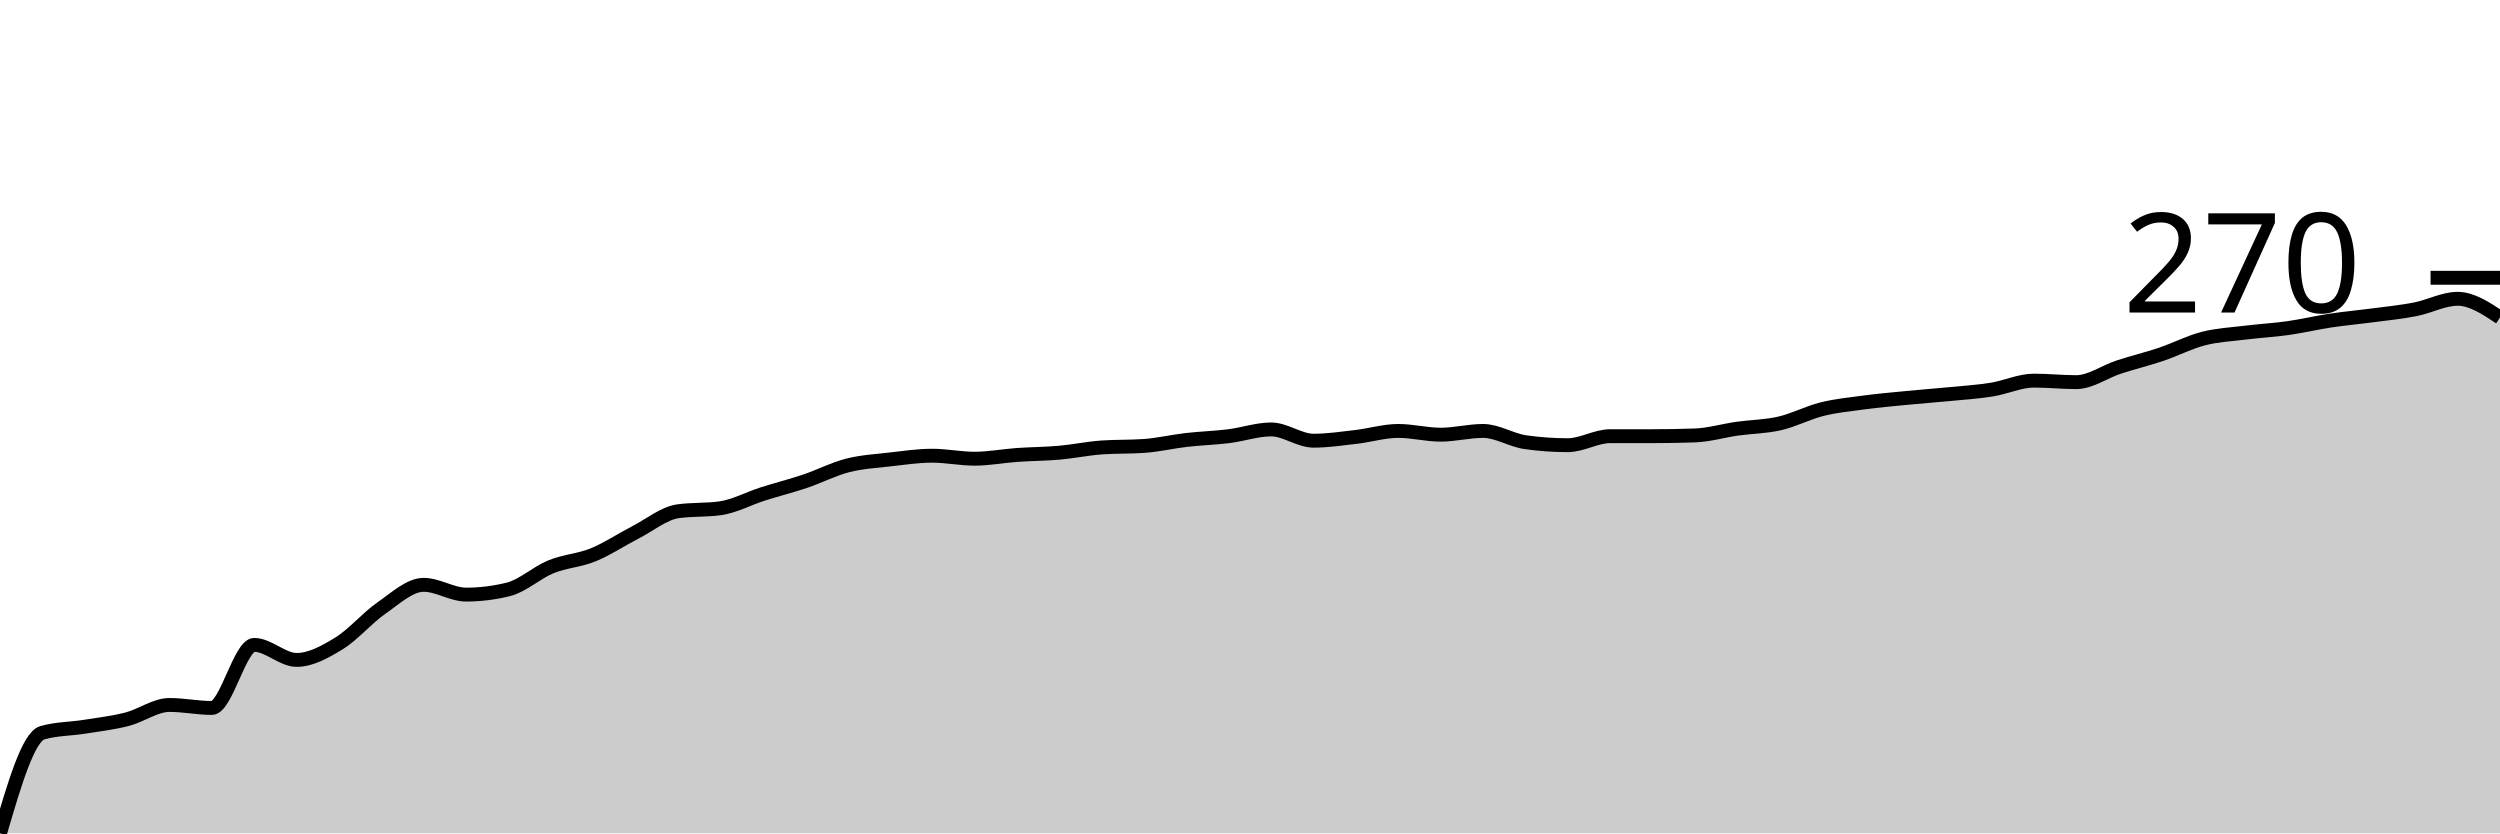
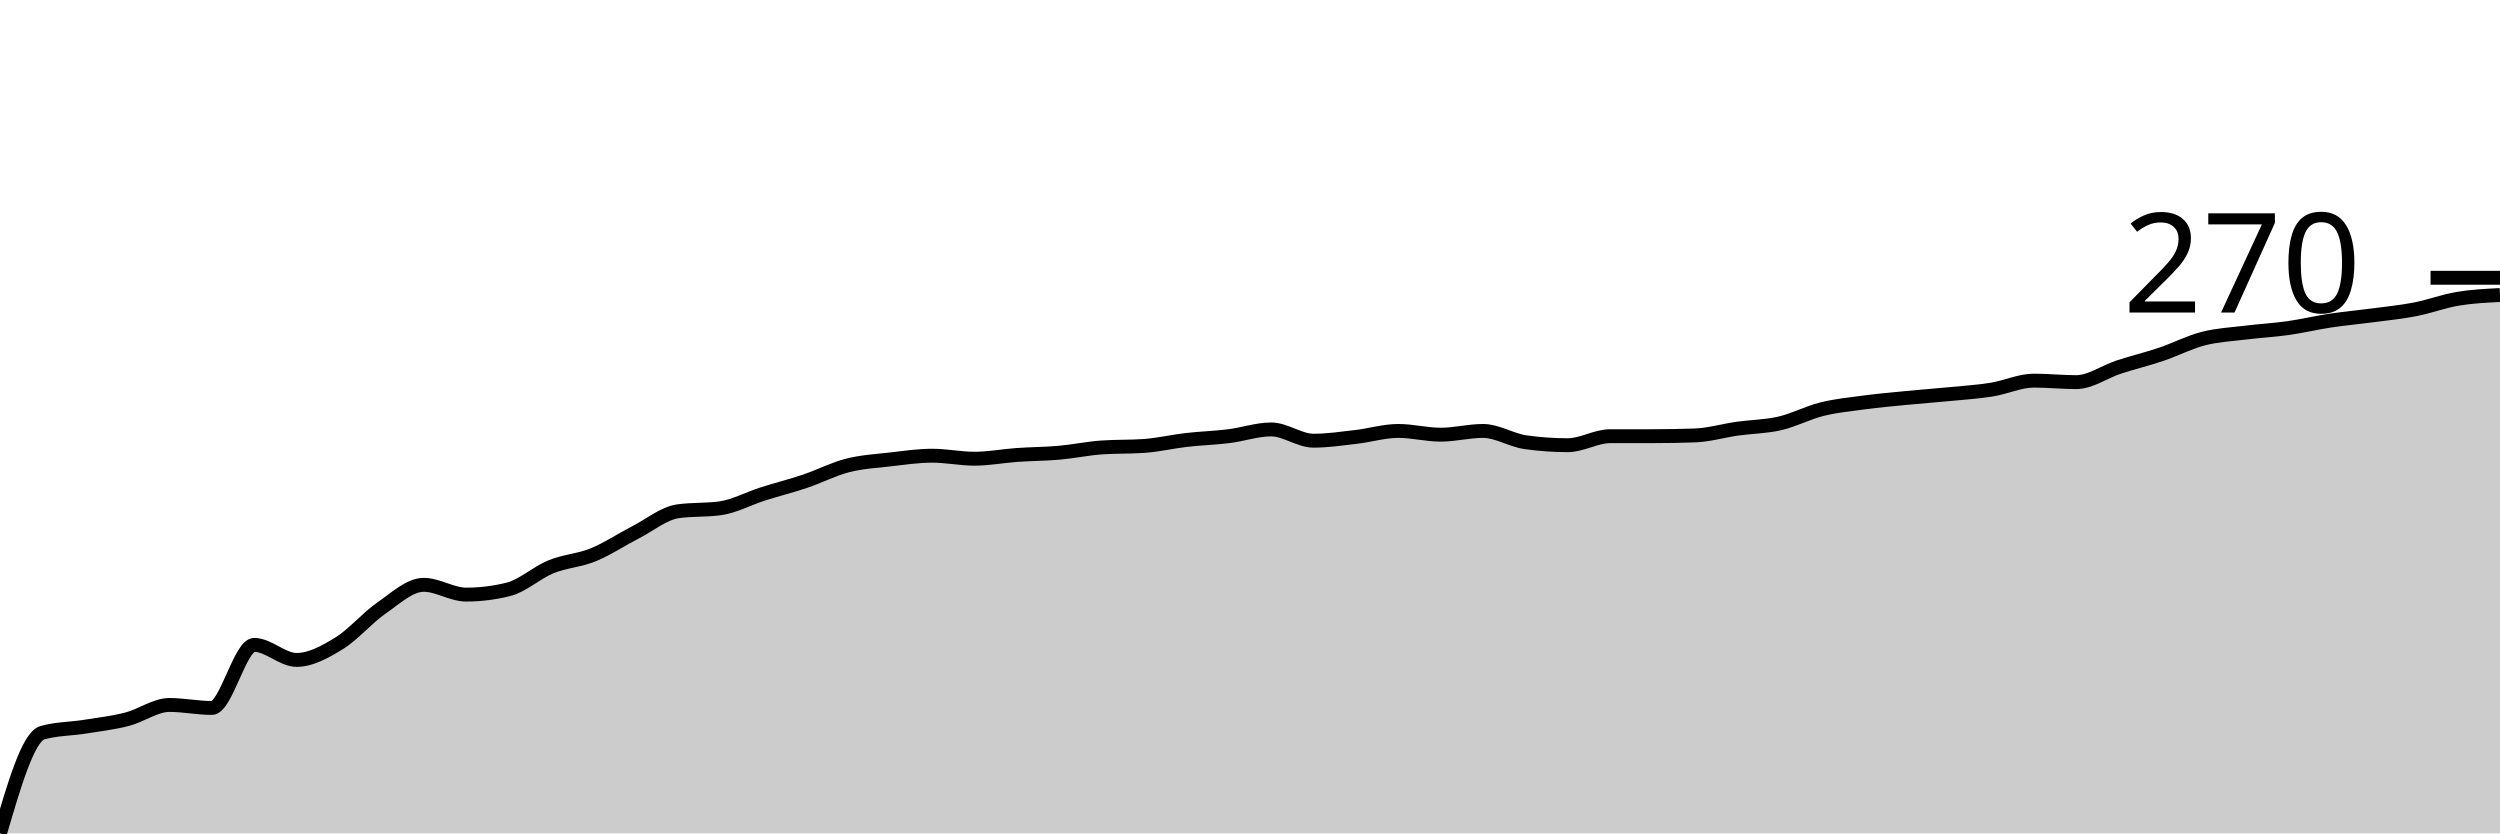
<svg xmlns="http://www.w3.org/2000/svg" viewBox="0 0 180 60">
  <g transform="translate(0,20)">
-     <path class="area" fill="rgba(0, 0, 0, 0.2)" d="M0,40C1.017,36.523,2.034,33.045,3.051,32.757C4.068,32.468,5.085,32.486,6.102,32.324C7.119,32.162,8.136,32.045,9.153,31.784C10.169,31.523,11.186,30.757,12.203,30.757C13.22,30.757,14.237,30.973,15.254,30.973C16.271,30.973,17.288,26.432,18.305,26.432C19.322,26.432,20.339,27.514,21.356,27.514C22.373,27.514,23.39,26.946,24.407,26.324C25.424,25.703,26.441,24.486,27.458,23.784C28.475,23.081,29.492,22.108,30.508,22.108C31.525,22.108,32.542,22.811,33.559,22.811C34.576,22.811,35.593,22.685,36.61,22.432C37.627,22.18,38.644,21.225,39.661,20.811C40.678,20.396,41.695,20.36,42.712,19.946C43.729,19.532,44.746,18.847,45.763,18.324C46.78,17.802,47.797,16.955,48.814,16.811C49.831,16.667,50.847,16.739,51.864,16.595C52.881,16.45,53.898,15.892,54.915,15.568C55.932,15.243,56.949,14.991,57.966,14.649C58.983,14.306,60,13.775,61.017,13.514C62.034,13.252,63.051,13.198,64.068,13.081C65.085,12.964,66.102,12.811,67.119,12.811C68.136,12.811,69.153,13.027,70.169,13.027C71.186,13.027,72.203,12.829,73.22,12.757C74.237,12.685,75.254,12.685,76.271,12.595C77.288,12.505,78.305,12.288,79.322,12.216C80.339,12.144,81.356,12.18,82.373,12.108C83.39,12.036,84.407,11.793,85.424,11.676C86.441,11.559,87.458,11.532,88.475,11.405C89.492,11.279,90.508,10.919,91.525,10.919C92.542,10.919,93.559,11.73,94.576,11.73C95.593,11.73,96.61,11.577,97.627,11.459C98.644,11.342,99.661,11.027,100.678,11.027C101.695,11.027,102.712,11.297,103.729,11.297C104.746,11.297,105.763,11.027,106.78,11.027C107.797,11.027,108.814,11.694,109.831,11.838C110.847,11.982,111.864,12.054,112.881,12.054C113.898,12.054,114.915,11.405,115.932,11.405C116.949,11.405,117.966,11.405,118.983,11.405C120,11.405,121.017,11.387,122.034,11.351C123.051,11.315,124.068,11.009,125.085,10.865C126.102,10.721,127.119,10.721,128.136,10.486C129.153,10.252,130.169,9.712,131.186,9.459C132.203,9.207,133.22,9.108,134.237,8.973C135.254,8.838,136.271,8.748,137.288,8.649C138.305,8.55,139.322,8.477,140.339,8.378C141.356,8.279,142.373,8.216,143.39,8.054C144.407,7.892,145.424,7.405,146.441,7.405C147.458,7.405,148.475,7.514,149.492,7.514C150.508,7.514,151.525,6.766,152.542,6.432C153.559,6.099,154.576,5.856,155.593,5.514C156.61,5.171,157.627,4.64,158.644,4.378C159.661,4.117,160.678,4.072,161.695,3.946C162.712,3.82,163.729,3.766,164.746,3.622C165.763,3.477,166.78,3.234,167.797,3.081C168.814,2.928,169.831,2.838,170.847,2.703C171.864,2.568,172.881,2.468,173.898,2.27C174.915,2.072,175.932,1.514,176.949,1.514C177.966,1.514,178.983,2.189,180,2.865L180,40C178.983,40,177.966,40,176.949,40C175.932,40,174.915,40,173.898,40C172.881,40,171.864,40,170.847,40C169.831,40,168.814,40,167.797,40C166.78,40,165.763,40,164.746,40C163.729,40,162.712,40,161.695,40C160.678,40,159.661,40,158.644,40C157.627,40,156.61,40,155.593,40C154.576,40,153.559,40,152.542,40C151.525,40,150.508,40,149.492,40C148.475,40,147.458,40,146.441,40C145.424,40,144.407,40,143.39,40C142.373,40,141.356,40,140.339,40C139.322,40,138.305,40,137.288,40C136.271,40,135.254,40,134.237,40C133.22,40,132.203,40,131.186,40C130.169,40,129.153,40,128.136,40C127.119,40,126.102,40,125.085,40C124.068,40,123.051,40,122.034,40C121.017,40,120,40,118.983,40C117.966,40,116.949,40,115.932,40C114.915,40,113.898,40,112.881,40C111.864,40,110.847,40,109.831,40C108.814,40,107.797,40,106.78,40C105.763,40,104.746,40,103.729,40C102.712,40,101.695,40,100.678,40C99.661,40,98.644,40,97.627,40C96.61,40,95.593,40,94.576,40C93.559,40,92.542,40,91.525,40C90.508,40,89.492,40,88.475,40C87.458,40,86.441,40,85.424,40C84.407,40,83.39,40,82.373,40C81.356,40,80.339,40,79.322,40C78.305,40,77.288,40,76.271,40C75.254,40,74.237,40,73.22,40C72.203,40,71.186,40,70.169,40C69.153,40,68.136,40,67.119,40C66.102,40,65.085,40,64.068,40C63.051,40,62.034,40,61.017,40C60,40,58.983,40,57.966,40C56.949,40,55.932,40,54.915,40C53.898,40,52.881,40,51.864,40C50.847,40,49.831,40,48.814,40C47.797,40,46.78,40,45.763,40C44.746,40,43.729,40,42.712,40C41.695,40,40.678,40,39.661,40C38.644,40,37.627,40,36.61,40C35.593,40,34.576,40,33.559,40C32.542,40,31.525,40,30.508,40C29.492,40,28.475,40,27.458,40C26.441,40,25.424,40,24.407,40C23.39,40,22.373,40,21.356,40C20.339,40,19.322,40,18.305,40C17.288,40,16.271,40,15.254,40C14.237,40,13.22,40,12.203,40C11.186,40,10.169,40,9.153,40C8.136,40,7.119,40,6.102,40C5.085,40,4.068,40,3.051,40C2.034,40,1.017,40,0,40Z" />
-     <path class="line" stroke="black" fill="none" d="M0,40C1.017,36.523,2.034,33.045,3.051,32.757C4.068,32.468,5.085,32.486,6.102,32.324C7.119,32.162,8.136,32.045,9.153,31.784C10.169,31.523,11.186,30.757,12.203,30.757C13.22,30.757,14.237,30.973,15.254,30.973C16.271,30.973,17.288,26.432,18.305,26.432C19.322,26.432,20.339,27.514,21.356,27.514C22.373,27.514,23.39,26.946,24.407,26.324C25.424,25.703,26.441,24.486,27.458,23.784C28.475,23.081,29.492,22.108,30.508,22.108C31.525,22.108,32.542,22.811,33.559,22.811C34.576,22.811,35.593,22.685,36.61,22.432C37.627,22.18,38.644,21.225,39.661,20.811C40.678,20.396,41.695,20.36,42.712,19.946C43.729,19.532,44.746,18.847,45.763,18.324C46.78,17.802,47.797,16.955,48.814,16.811C49.831,16.667,50.847,16.739,51.864,16.595C52.881,16.45,53.898,15.892,54.915,15.568C55.932,15.243,56.949,14.991,57.966,14.649C58.983,14.306,60,13.775,61.017,13.514C62.034,13.252,63.051,13.198,64.068,13.081C65.085,12.964,66.102,12.811,67.119,12.811C68.136,12.811,69.153,13.027,70.169,13.027C71.186,13.027,72.203,12.829,73.22,12.757C74.237,12.685,75.254,12.685,76.271,12.595C77.288,12.505,78.305,12.288,79.322,12.216C80.339,12.144,81.356,12.18,82.373,12.108C83.39,12.036,84.407,11.793,85.424,11.676C86.441,11.559,87.458,11.532,88.475,11.405C89.492,11.279,90.508,10.919,91.525,10.919C92.542,10.919,93.559,11.73,94.576,11.73C95.593,11.73,96.61,11.577,97.627,11.459C98.644,11.342,99.661,11.027,100.678,11.027C101.695,11.027,102.712,11.297,103.729,11.297C104.746,11.297,105.763,11.027,106.78,11.027C107.797,11.027,108.814,11.694,109.831,11.838C110.847,11.982,111.864,12.054,112.881,12.054C113.898,12.054,114.915,11.405,115.932,11.405C116.949,11.405,117.966,11.405,118.983,11.405C120,11.405,121.017,11.387,122.034,11.351C123.051,11.315,124.068,11.009,125.085,10.865C126.102,10.721,127.119,10.721,128.136,10.486C129.153,10.252,130.169,9.712,131.186,9.459C132.203,9.207,133.22,9.108,134.237,8.973C135.254,8.838,136.271,8.748,137.288,8.649C138.305,8.55,139.322,8.477,140.339,8.378C141.356,8.279,142.373,8.216,143.39,8.054C144.407,7.892,145.424,7.405,146.441,7.405C147.458,7.405,148.475,7.514,149.492,7.514C150.508,7.514,151.525,6.766,152.542,6.432C153.559,6.099,154.576,5.856,155.593,5.514C156.61,5.171,157.627,4.64,158.644,4.378C159.661,4.117,160.678,4.072,161.695,3.946C162.712,3.82,163.729,3.766,164.746,3.622C165.763,3.477,166.78,3.234,167.797,3.081C168.814,2.928,169.831,2.838,170.847,2.703C171.864,2.568,172.881,2.468,173.898,2.27C174.915,2.072,175.932,1.514,176.949,1.514C177.966,1.514,178.983,2.189,180,2.865" />
+     <path class="area" fill="rgba(0, 0, 0, 0.2)" d="M0,40C1.017,36.523,2.034,33.045,3.051,32.757C4.068,32.468,5.085,32.486,6.102,32.324C7.119,32.162,8.136,32.045,9.153,31.784C10.169,31.523,11.186,30.757,12.203,30.757C13.22,30.757,14.237,30.973,15.254,30.973C16.271,30.973,17.288,26.432,18.305,26.432C19.322,26.432,20.339,27.514,21.356,27.514C22.373,27.514,23.39,26.946,24.407,26.324C25.424,25.703,26.441,24.486,27.458,23.784C28.475,23.081,29.492,22.108,30.508,22.108C31.525,22.108,32.542,22.811,33.559,22.811C34.576,22.811,35.593,22.685,36.61,22.432C37.627,22.18,38.644,21.225,39.661,20.811C40.678,20.396,41.695,20.36,42.712,19.946C43.729,19.532,44.746,18.847,45.763,18.324C46.78,17.802,47.797,16.955,48.814,16.811C49.831,16.667,50.847,16.739,51.864,16.595C52.881,16.45,53.898,15.892,54.915,15.568C55.932,15.243,56.949,14.991,57.966,14.649C58.983,14.306,60,13.775,61.017,13.514C62.034,13.252,63.051,13.198,64.068,13.081C65.085,12.964,66.102,12.811,67.119,12.811C68.136,12.811,69.153,13.027,70.169,13.027C71.186,13.027,72.203,12.829,73.22,12.757C74.237,12.685,75.254,12.685,76.271,12.595C77.288,12.505,78.305,12.288,79.322,12.216C80.339,12.144,81.356,12.18,82.373,12.108C83.39,12.036,84.407,11.793,85.424,11.676C86.441,11.559,87.458,11.532,88.475,11.405C89.492,11.279,90.508,10.919,91.525,10.919C92.542,10.919,93.559,11.73,94.576,11.73C95.593,11.73,96.61,11.577,97.627,11.459C98.644,11.342,99.661,11.027,100.678,11.027C101.695,11.027,102.712,11.297,103.729,11.297C104.746,11.297,105.763,11.027,106.78,11.027C107.797,11.027,108.814,11.694,109.831,11.838C110.847,11.982,111.864,12.054,112.881,12.054C113.898,12.054,114.915,11.405,115.932,11.405C116.949,11.405,117.966,11.405,118.983,11.405C120,11.405,121.017,11.387,122.034,11.351C123.051,11.315,124.068,11.009,125.085,10.865C126.102,10.721,127.119,10.721,128.136,10.486C129.153,10.252,130.169,9.712,131.186,9.459C132.203,9.207,133.22,9.108,134.237,8.973C135.254,8.838,136.271,8.748,137.288,8.649C138.305,8.55,139.322,8.477,140.339,8.378C141.356,8.279,142.373,8.216,143.39,8.054C144.407,7.892,145.424,7.405,146.441,7.405C147.458,7.405,148.475,7.514,149.492,7.514C150.508,7.514,151.525,6.766,152.542,6.432C153.559,6.099,154.576,5.856,155.593,5.514C156.61,5.171,157.627,4.64,158.644,4.378C159.661,4.117,160.678,4.072,161.695,3.946C162.712,3.82,163.729,3.766,164.746,3.622C165.763,3.477,166.78,3.234,167.797,3.081C168.814,2.928,169.831,2.838,170.847,2.703C171.864,2.568,172.881,2.468,173.898,2.27C174.915,2.072,175.932,1.685,176.949,1.514C177.966,1.342,178.983,1.293,180,1.243L180,40C178.983,40,177.966,40,176.949,40C175.932,40,174.915,40,173.898,40C172.881,40,171.864,40,170.847,40C169.831,40,168.814,40,167.797,40C166.78,40,165.763,40,164.746,40C163.729,40,162.712,40,161.695,40C160.678,40,159.661,40,158.644,40C157.627,40,156.61,40,155.593,40C154.576,40,153.559,40,152.542,40C151.525,40,150.508,40,149.492,40C148.475,40,147.458,40,146.441,40C145.424,40,144.407,40,143.39,40C142.373,40,141.356,40,140.339,40C139.322,40,138.305,40,137.288,40C136.271,40,135.254,40,134.237,40C133.22,40,132.203,40,131.186,40C130.169,40,129.153,40,128.136,40C127.119,40,126.102,40,125.085,40C124.068,40,123.051,40,122.034,40C121.017,40,120,40,118.983,40C117.966,40,116.949,40,115.932,40C114.915,40,113.898,40,112.881,40C111.864,40,110.847,40,109.831,40C108.814,40,107.797,40,106.78,40C105.763,40,104.746,40,103.729,40C102.712,40,101.695,40,100.678,40C99.661,40,98.644,40,97.627,40C96.61,40,95.593,40,94.576,40C93.559,40,92.542,40,91.525,40C90.508,40,89.492,40,88.475,40C87.458,40,86.441,40,85.424,40C84.407,40,83.39,40,82.373,40C81.356,40,80.339,40,79.322,40C78.305,40,77.288,40,76.271,40C75.254,40,74.237,40,73.22,40C72.203,40,71.186,40,70.169,40C69.153,40,68.136,40,67.119,40C66.102,40,65.085,40,64.068,40C63.051,40,62.034,40,61.017,40C60,40,58.983,40,57.966,40C56.949,40,55.932,40,54.915,40C53.898,40,52.881,40,51.864,40C50.847,40,49.831,40,48.814,40C47.797,40,46.78,40,45.763,40C44.746,40,43.729,40,42.712,40C41.695,40,40.678,40,39.661,40C38.644,40,37.627,40,36.61,40C35.593,40,34.576,40,33.559,40C32.542,40,31.525,40,30.508,40C29.492,40,28.475,40,27.458,40C26.441,40,25.424,40,24.407,40C23.39,40,22.373,40,21.356,40C20.339,40,19.322,40,18.305,40C17.288,40,16.271,40,15.254,40C14.237,40,13.22,40,12.203,40C11.186,40,10.169,40,9.153,40C8.136,40,7.119,40,6.102,40C5.085,40,4.068,40,3.051,40C2.034,40,1.017,40,0,40Z" />
+     <path class="line" stroke="black" fill="none" d="M0,40C1.017,36.523,2.034,33.045,3.051,32.757C4.068,32.468,5.085,32.486,6.102,32.324C7.119,32.162,8.136,32.045,9.153,31.784C10.169,31.523,11.186,30.757,12.203,30.757C13.22,30.757,14.237,30.973,15.254,30.973C16.271,30.973,17.288,26.432,18.305,26.432C19.322,26.432,20.339,27.514,21.356,27.514C22.373,27.514,23.39,26.946,24.407,26.324C25.424,25.703,26.441,24.486,27.458,23.784C28.475,23.081,29.492,22.108,30.508,22.108C31.525,22.108,32.542,22.811,33.559,22.811C34.576,22.811,35.593,22.685,36.61,22.432C37.627,22.18,38.644,21.225,39.661,20.811C40.678,20.396,41.695,20.36,42.712,19.946C43.729,19.532,44.746,18.847,45.763,18.324C46.78,17.802,47.797,16.955,48.814,16.811C49.831,16.667,50.847,16.739,51.864,16.595C52.881,16.45,53.898,15.892,54.915,15.568C55.932,15.243,56.949,14.991,57.966,14.649C58.983,14.306,60,13.775,61.017,13.514C62.034,13.252,63.051,13.198,64.068,13.081C65.085,12.964,66.102,12.811,67.119,12.811C68.136,12.811,69.153,13.027,70.169,13.027C71.186,13.027,72.203,12.829,73.22,12.757C74.237,12.685,75.254,12.685,76.271,12.595C77.288,12.505,78.305,12.288,79.322,12.216C80.339,12.144,81.356,12.18,82.373,12.108C83.39,12.036,84.407,11.793,85.424,11.676C86.441,11.559,87.458,11.532,88.475,11.405C89.492,11.279,90.508,10.919,91.525,10.919C92.542,10.919,93.559,11.73,94.576,11.73C95.593,11.73,96.61,11.577,97.627,11.459C98.644,11.342,99.661,11.027,100.678,11.027C101.695,11.027,102.712,11.297,103.729,11.297C104.746,11.297,105.763,11.027,106.78,11.027C107.797,11.027,108.814,11.694,109.831,11.838C110.847,11.982,111.864,12.054,112.881,12.054C113.898,12.054,114.915,11.405,115.932,11.405C116.949,11.405,117.966,11.405,118.983,11.405C120,11.405,121.017,11.387,122.034,11.351C123.051,11.315,124.068,11.009,125.085,10.865C126.102,10.721,127.119,10.721,128.136,10.486C129.153,10.252,130.169,9.712,131.186,9.459C132.203,9.207,133.22,9.108,134.237,8.973C135.254,8.838,136.271,8.748,137.288,8.649C138.305,8.55,139.322,8.477,140.339,8.378C141.356,8.279,142.373,8.216,143.39,8.054C144.407,7.892,145.424,7.405,146.441,7.405C147.458,7.405,148.475,7.514,149.492,7.514C150.508,7.514,151.525,6.766,152.542,6.432C153.559,6.099,154.576,5.856,155.593,5.514C156.61,5.171,157.627,4.64,158.644,4.378C159.661,4.117,160.678,4.072,161.695,3.946C162.712,3.82,163.729,3.766,164.746,3.622C165.763,3.477,166.78,3.234,167.797,3.081C168.814,2.928,169.831,2.838,170.847,2.703C171.864,2.568,172.881,2.468,173.898,2.27C174.915,2.072,175.932,1.685,176.949,1.514C177.966,1.342,178.983,1.293,180,1.243" />
    <path class="axis-ceiling" stroke-width="1" stroke="black" fill="none" d="M175,0L180,0" />
    <text class="axis-ceiling-label" font-family="sans-serif" text-anchor="end" font-size="10px" x="170" y="2.5">270</text>
  </g>
</svg>
